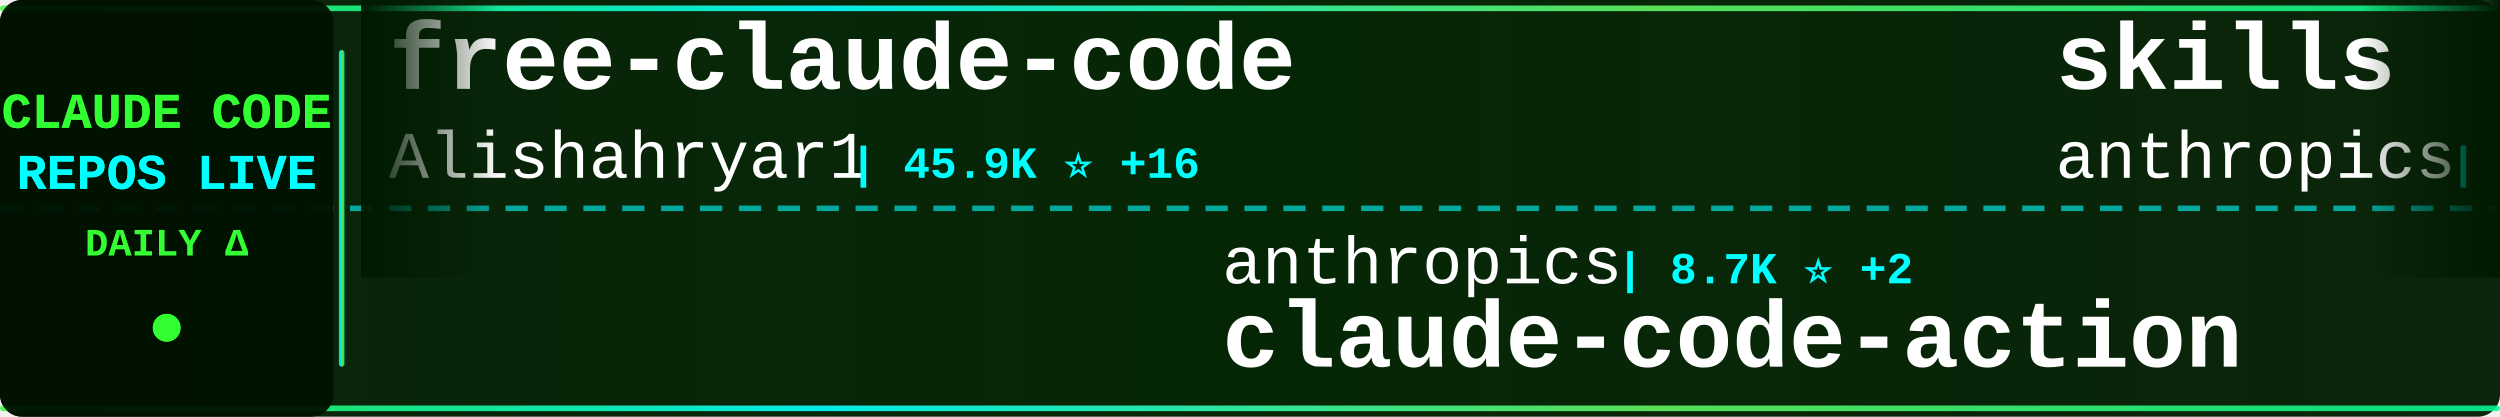
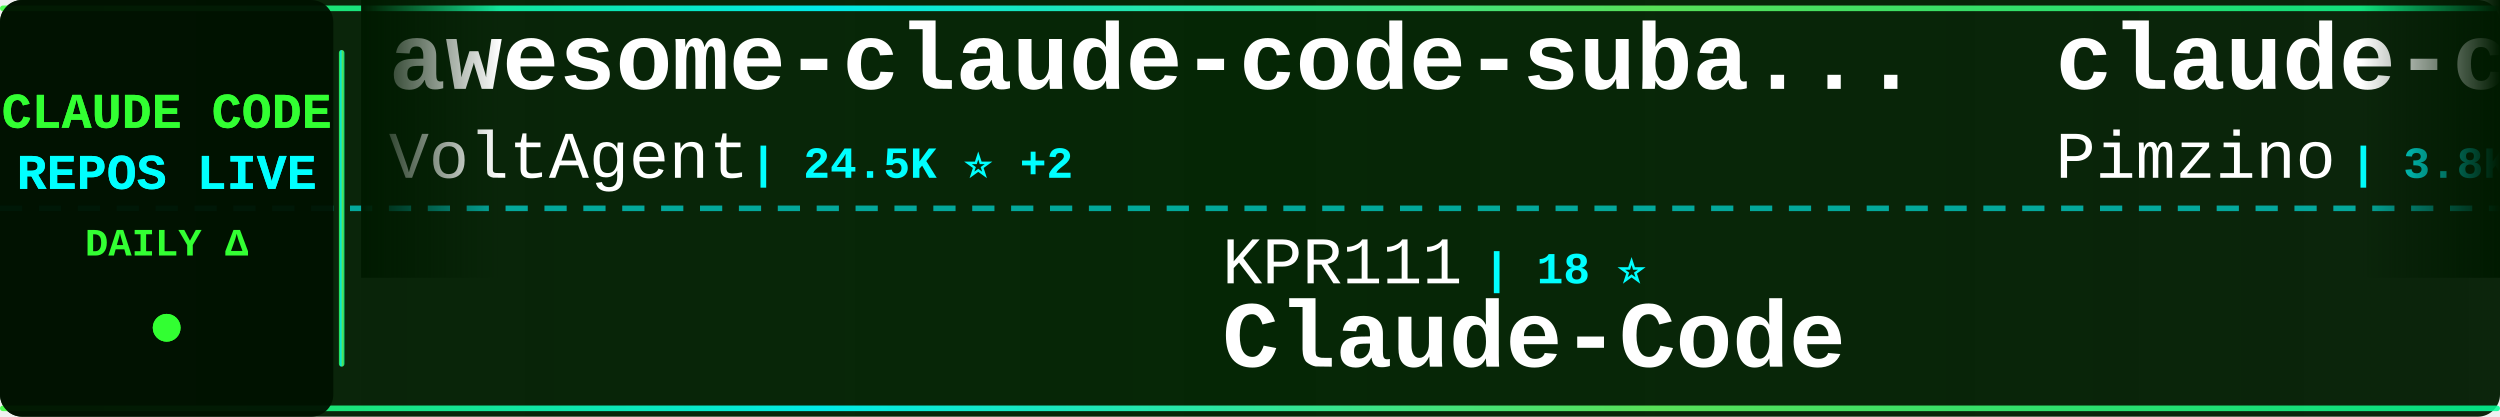
<svg xmlns="http://www.w3.org/2000/svg" width="900" height="150">
  <defs>
    <linearGradient id="tickerBg" x1="0%" y1="0%" x2="100%" y2="0%">
      <stop offset="0%" style="stop-color:#001a00;stop-opacity:0.95" />
      <stop offset="50%" style="stop-color:#002200;stop-opacity:0.98" />
      <stop offset="100%" style="stop-color:#001a00;stop-opacity:0.95" />
    </linearGradient>
    <linearGradient id="borderGrad" x1="0%" y1="0%" x2="100%" y2="0%">
      <stop offset="0%" style="stop-color:#33ff33;stop-opacity:0.85">
        <animate attributeName="stop-opacity" values="0.85;1;0.85" dur="2s" repeatCount="indefinite" />
      </stop>
      <stop offset="33%" style="stop-color:#00ffff;stop-opacity:0.9">
        <animate attributeName="stop-opacity" values="0.9;1;0.9" dur="2.2s" repeatCount="indefinite" />
      </stop>
      <stop offset="66%" style="stop-color:#66ff66;stop-opacity:0.85">
        <animate attributeName="stop-opacity" values="0.85;1;0.85" dur="1.8s" repeatCount="indefinite" />
      </stop>
      <stop offset="100%" style="stop-color:#00ff99;stop-opacity:0.85">
        <animate attributeName="stop-opacity" values="0.85;1;0.85" dur="2s" repeatCount="indefinite" />
      </stop>
    </linearGradient>
    <filter id="textGlow">
      <feGaussianBlur stdDeviation="0.1" result="coloredBlur" />
      <feMerge>
        <feMergeNode in="coloredBlur" />
        <feMergeNode in="SourceGraphic" />
      </feMerge>
    </filter>
    <filter id="metricGlow">
      <feGaussianBlur stdDeviation="0.2" result="coloredBlur" />
      <feMerge>
        <feMergeNode in="coloredBlur" />
        <feMergeNode in="SourceGraphic" />
      </feMerge>
    </filter>
    <linearGradient id="leftFade" x1="0%" y1="0%" x2="100%" y2="0%">
      <stop offset="0%" style="stop-color:#001a00;stop-opacity:1" />
      <stop offset="100%" style="stop-color:#001a00;stop-opacity:0" />
    </linearGradient>
    <linearGradient id="rightFade" x1="0%" y1="0%" x2="100%" y2="0%">
      <stop offset="0%" style="stop-color:#001a00;stop-opacity:0" />
      <stop offset="100%" style="stop-color:#001a00;stop-opacity:1" />
    </linearGradient>
  </defs>
  <rect width="900" height="150" fill="url(#tickerBg)" rx="8" />
  <rect x="0" y="2" width="900" height="2" fill="url(#borderGrad)" rx="1" />
  <rect x="0" y="146" width="900" height="2" fill="url(#borderGrad)" rx="1" />
  <line x1="0" y1="75" x2="900" y2="75" stroke="#00ffff" stroke-width="2" stroke-dasharray="8 6" opacity="0.6" />
  <rect x="0" y="0" width="120" height="150" fill="#001100" opacity="0.95" rx="8" />
  <text x="60" y="46" font-family="'Courier New', monospace" font-size="18" font-weight="bold" fill="#33ff33" text-anchor="middle" filter="url(#textGlow)">
    CLAUDE CODE
  </text>
  <text x="60" y="68" font-family="'Courier New', monospace" font-size="18" font-weight="bold" fill="#00ffff" text-anchor="middle" filter="url(#textGlow)">
    REPOS LIVE
  </text>
  <text x="60" y="92" font-family="'Courier New', monospace" font-size="14" font-weight="bold" fill="#33ff33" text-anchor="middle">
    DAILY Δ
  </text>
  <circle cx="60" cy="118" r="5" fill="#33ff33" filter="url(#metricGlow)">
    <animate attributeName="r" values="4;6;4" dur="1.5s" repeatCount="indefinite" />
    <animate attributeName="opacity" values="0.6;1;0.6" dur="1.5s" repeatCount="indefinite" />
  </circle>
  <rect x="122" y="18" width="2" height="114" fill="url(#borderGrad)" rx="1" />
  <clipPath id="tickerClip">
    <rect x="130" y="0" width="770" height="150" />
  </clipPath>
  <g clip-path="url(#tickerClip)">
    <g id="tickerItems">
      <animateTransform attributeName="transform" attributeType="XML" type="translate" from="0 0" to="-3000 0" dur="54s" repeatCount="indefinite" />
      <g transform="translate(0, 0)">
-         <text x="140" y="32" font-family="'Courier New', monospace" font-size="34" font-weight="bold" fill="#ffffff">free-claude-code</text>
-         <text x="140" y="64" font-family="'Courier New', monospace" font-size="24" font-weight="normal" fill="#ffffff" opacity="1.0">Alishahryar1</text>
-         <text x="306" y="64" font-family="'Courier New', monospace" font-size="16" font-weight="bold" fill="#00ffff"> | 45.9K ⭐ +16</text>
+         <text x="140" y="32" font-family="'Courier New', monospace" font-size="34" font-weight="bold" fill="#ffffff">awesome-claude-code-suba...</text>
+         <text x="140" y="64" font-family="'Courier New', monospace" font-size="24" font-weight="normal" fill="#ffffff" opacity="1.0">VoltAgent</text>
+         <text x="270" y="64" font-family="'Courier New', monospace" font-size="16" font-weight="bold" fill="#00ffff"> | 24.5K ⭐ +2</text>
      </g>
      <g transform="translate(300, 0)">
-         <text x="140" y="102" font-family="'Courier New', monospace" font-size="24" font-weight="normal" fill="#ffffff" opacity="1.0">anthropics</text>
-         <text x="282" y="102" font-family="'Courier New', monospace" font-size="16" font-weight="bold" fill="#00ffff"> | 8.7K ⭐ +2</text>
-         <text x="140" y="132" font-family="'Courier New', monospace" font-size="34" font-weight="bold" fill="#ffffff">claude-code-action</text>
+         <text x="140" y="102" font-family="'Courier New', monospace" font-size="24" font-weight="normal" fill="#ffffff" opacity="1.0">KPR111</text>
+         <text x="234" y="102" font-family="'Courier New', monospace" font-size="16" font-weight="bold" fill="#00ffff"> | 18 ⭐</text>
+         <text x="140" y="132" font-family="'Courier New', monospace" font-size="34" font-weight="bold" fill="#ffffff">Claude-Code</text>
      </g>
      <g transform="translate(600, 0)">
-         <text x="140" y="32" font-family="'Courier New', monospace" font-size="34" font-weight="bold" fill="#ffffff">skills</text>
-         <text x="140" y="64" font-family="'Courier New', monospace" font-size="24" font-weight="normal" fill="#ffffff" opacity="1.0">anthropics</text>
-         <text x="282" y="64" font-family="'Courier New', monospace" font-size="16" font-weight="bold" fill="#00ffff"> | 170.3K ⭐ +26</text>
+         <text x="140" y="32" font-family="'Courier New', monospace" font-size="34" font-weight="bold" fill="#ffffff">claude-code-spec-workflo...</text>
+         <text x="140" y="64" font-family="'Courier New', monospace" font-size="24" font-weight="normal" fill="#ffffff" opacity="1.0">Pimzino</text>
+         <text x="246" y="64" font-family="'Courier New', monospace" font-size="16" font-weight="bold" fill="#00ffff"> | 3.8K ⭐</text>
      </g>
      <g transform="translate(900, 0)">
-         <text x="140" y="102" font-family="'Courier New', monospace" font-size="24" font-weight="normal" fill="#ffffff" opacity="1.0">musistudio</text>
-         <text x="282" y="102" font-family="'Courier New', monospace" font-size="16" font-weight="bold" fill="#00ffff"> | 36.7K ⭐ +3</text>
-         <text x="140" y="132" font-family="'Courier New', monospace" font-size="34" font-weight="bold" fill="#ffffff">claude-code-router</text>
+         <text x="140" y="102" font-family="'Courier New', monospace" font-size="24" font-weight="normal" fill="#ffffff" opacity="1.0">lintsinghua</text>
+         <text x="294" y="102" font-family="'Courier New', monospace" font-size="16" font-weight="bold" fill="#00ffff"> | 4.1K ⭐ +1</text>
+         <text x="140" y="132" font-family="'Courier New', monospace" font-size="34" font-weight="bold" fill="#ffffff">claude-code-book</text>
      </g>
      <g transform="translate(1200, 0)">
-         <text x="140" y="32" font-family="'Courier New', monospace" font-size="34" font-weight="bold" fill="#ffffff">claude-code-from-source</text>
-         <text x="140" y="64" font-family="'Courier New', monospace" font-size="24" font-weight="normal" fill="#ffffff" opacity="1.0">alejandrobalderas</text>
-         <text x="366" y="64" font-family="'Courier New', monospace" font-size="16" font-weight="bold" fill="#00ffff"> | 2.8K ⭐ +1</text>
+         <text x="140" y="32" font-family="'Courier New', monospace" font-size="34" font-weight="bold" fill="#ffffff">claude-code-best-practic...</text>
+         <text x="140" y="64" font-family="'Courier New', monospace" font-size="24" font-weight="normal" fill="#ffffff" opacity="1.0">shanraisshan</text>
+         <text x="306" y="64" font-family="'Courier New', monospace" font-size="16" font-weight="bold" fill="#00ffff"> | 64.7K ⭐ +6</text>
      </g>
      <g transform="translate(1500, 0)">
-         <text x="140" y="102" font-family="'Courier New', monospace" font-size="24" font-weight="normal" fill="#ffffff" opacity="1.0">oboard</text>
-         <text x="234" y="102" font-family="'Courier New', monospace" font-size="16" font-weight="bold" fill="#00ffff"> | 3.3K ⭐ +1</text>
-         <text x="140" y="132" font-family="'Courier New', monospace" font-size="34" font-weight="bold" fill="#ffffff">claude-code-rev</text>
+         <text x="140" y="102" font-family="'Courier New', monospace" font-size="24" font-weight="normal" fill="#ffffff" opacity="1.0">SeemSeam</text>
+         <text x="258" y="102" font-family="'Courier New', monospace" font-size="16" font-weight="bold" fill="#00ffff"> | 3.4K ⭐</text>
+         <text x="140" y="132" font-family="'Courier New', monospace" font-size="34" font-weight="bold" fill="#ffffff">claude_codex_bridge</text>
      </g>
      <g transform="translate(1800, 0)">
-         <text x="140" y="32" font-family="'Courier New', monospace" font-size="34" font-weight="bold" fill="#ffffff">claude-code-system-promp...</text>
-         <text x="140" y="64" font-family="'Courier New', monospace" font-size="24" font-weight="normal" fill="#ffffff" opacity="1.0">Piebald-AI</text>
-         <text x="282" y="64" font-family="'Courier New', monospace" font-size="16" font-weight="bold" fill="#00ffff"> | 12.4K ⭐ +2</text>
+         <text x="140" y="32" font-family="'Courier New', monospace" font-size="34" font-weight="bold" fill="#ffffff">claude-code-showcase</text>
+         <text x="140" y="64" font-family="'Courier New', monospace" font-size="24" font-weight="normal" fill="#ffffff" opacity="1.0">ChrisWiles</text>
+         <text x="282" y="64" font-family="'Courier New', monospace" font-size="16" font-weight="bold" fill="#00ffff"> | 6.0K ⭐</text>
      </g>
      <g transform="translate(2100, 0)">
-         <text x="140" y="102" font-family="'Courier New', monospace" font-size="24" font-weight="normal" fill="#ffffff" opacity="1.0">FlorianBruniaux</text>
-         <text x="342" y="102" font-family="'Courier New', monospace" font-size="16" font-weight="bold" fill="#00ffff"> | 5.8K ⭐ +3</text>
-         <text x="140" y="132" font-family="'Courier New', monospace" font-size="34" font-weight="bold" fill="#ffffff">claude-code-ultimate-gui...</text>
+         <text x="140" y="102" font-family="'Courier New', monospace" font-size="24" font-weight="normal" fill="#ffffff" opacity="1.0">VILA-Lab</text>
+         <text x="258" y="102" font-family="'Courier New', monospace" font-size="16" font-weight="bold" fill="#00ffff"> | 2.1K ⭐</text>
+         <text x="140" y="132" font-family="'Courier New', monospace" font-size="34" font-weight="bold" fill="#ffffff">Dive-into-Claude-Code</text>
      </g>
      <g transform="translate(2400, 0)">
-         <text x="140" y="32" font-family="'Courier New', monospace" font-size="34" font-weight="bold" fill="#ffffff">claude-code-my-workflow</text>
-         <text x="140" y="64" font-family="'Courier New', monospace" font-size="24" font-weight="normal" fill="#ffffff" opacity="1.0">pedrohcgs</text>
-         <text x="270" y="64" font-family="'Courier New', monospace" font-size="16" font-weight="bold" fill="#00ffff"> | 1.5K ⭐</text>
+         <text x="140" y="32" font-family="'Courier New', monospace" font-size="34" font-weight="bold" fill="#ffffff">claude-code-security-rev...</text>
+         <text x="140" y="64" font-family="'Courier New', monospace" font-size="24" font-weight="normal" fill="#ffffff" opacity="1.0">anthropics</text>
+         <text x="282" y="64" font-family="'Courier New', monospace" font-size="16" font-weight="bold" fill="#00ffff"> | 5.9K ⭐ +1</text>
      </g>
      <g transform="translate(2700, 0)">
-         <text x="140" y="102" font-family="'Courier New', monospace" font-size="24" font-weight="normal" fill="#ffffff" opacity="1.0">chauncygu</text>
-         <text x="270" y="102" font-family="'Courier New', monospace" font-size="16" font-weight="bold" fill="#00ffff"> | 2.8K ⭐</text>
-         <text x="140" y="132" font-family="'Courier New', monospace" font-size="34" font-weight="bold" fill="#ffffff">collection-claude-code-s...</text>
+         <text x="140" y="102" font-family="'Courier New', monospace" font-size="24" font-weight="normal" fill="#ffffff" opacity="1.0">asgeirtj</text>
+         <text x="258" y="102" font-family="'Courier New', monospace" font-size="16" font-weight="bold" fill="#00ffff"> | 63.1K ⭐ +4</text>
+         <text x="140" y="132" font-family="'Courier New', monospace" font-size="34" font-weight="bold" fill="#ffffff">system_prompts_leaks</text>
      </g>
      <g transform="translate(3000, 0)">
-         <text x="140" y="32" font-family="'Courier New', monospace" font-size="34" font-weight="bold" fill="#ffffff">free-claude-code</text>
-         <text x="140" y="64" font-family="'Courier New', monospace" font-size="24" font-weight="normal" fill="#ffffff" opacity="1.0">Alishahryar1</text>
-         <text x="306" y="64" font-family="'Courier New', monospace" font-size="16" font-weight="bold" fill="#00ffff"> | 45.9K ⭐ +16</text>
+         <text x="140" y="32" font-family="'Courier New', monospace" font-size="34" font-weight="bold" fill="#ffffff">awesome-claude-code-suba...</text>
+         <text x="140" y="64" font-family="'Courier New', monospace" font-size="24" font-weight="normal" fill="#ffffff" opacity="1.0">VoltAgent</text>
+         <text x="270" y="64" font-family="'Courier New', monospace" font-size="16" font-weight="bold" fill="#00ffff"> | 24.5K ⭐ +2</text>
      </g>
      <g transform="translate(3300, 0)">
-         <text x="140" y="102" font-family="'Courier New', monospace" font-size="24" font-weight="normal" fill="#ffffff" opacity="1.0">anthropics</text>
-         <text x="282" y="102" font-family="'Courier New', monospace" font-size="16" font-weight="bold" fill="#00ffff"> | 8.7K ⭐ +2</text>
-         <text x="140" y="132" font-family="'Courier New', monospace" font-size="34" font-weight="bold" fill="#ffffff">claude-code-action</text>
+         <text x="140" y="102" font-family="'Courier New', monospace" font-size="24" font-weight="normal" fill="#ffffff" opacity="1.0">KPR111</text>
+         <text x="234" y="102" font-family="'Courier New', monospace" font-size="16" font-weight="bold" fill="#00ffff"> | 18 ⭐</text>
+         <text x="140" y="132" font-family="'Courier New', monospace" font-size="34" font-weight="bold" fill="#ffffff">Claude-Code</text>
      </g>
      <g transform="translate(3600, 0)">
-         <text x="140" y="32" font-family="'Courier New', monospace" font-size="34" font-weight="bold" fill="#ffffff">skills</text>
-         <text x="140" y="64" font-family="'Courier New', monospace" font-size="24" font-weight="normal" fill="#ffffff" opacity="1.0">anthropics</text>
-         <text x="282" y="64" font-family="'Courier New', monospace" font-size="16" font-weight="bold" fill="#00ffff"> | 170.3K ⭐ +26</text>
+         <text x="140" y="32" font-family="'Courier New', monospace" font-size="34" font-weight="bold" fill="#ffffff">claude-code-spec-workflo...</text>
+         <text x="140" y="64" font-family="'Courier New', monospace" font-size="24" font-weight="normal" fill="#ffffff" opacity="1.0">Pimzino</text>
+         <text x="246" y="64" font-family="'Courier New', monospace" font-size="16" font-weight="bold" fill="#00ffff"> | 3.8K ⭐</text>
      </g>
      <g transform="translate(3900, 0)">
-         <text x="140" y="102" font-family="'Courier New', monospace" font-size="24" font-weight="normal" fill="#ffffff" opacity="1.0">musistudio</text>
-         <text x="282" y="102" font-family="'Courier New', monospace" font-size="16" font-weight="bold" fill="#00ffff"> | 36.7K ⭐ +3</text>
-         <text x="140" y="132" font-family="'Courier New', monospace" font-size="34" font-weight="bold" fill="#ffffff">claude-code-router</text>
+         <text x="140" y="102" font-family="'Courier New', monospace" font-size="24" font-weight="normal" fill="#ffffff" opacity="1.0">lintsinghua</text>
+         <text x="294" y="102" font-family="'Courier New', monospace" font-size="16" font-weight="bold" fill="#00ffff"> | 4.1K ⭐ +1</text>
+         <text x="140" y="132" font-family="'Courier New', monospace" font-size="34" font-weight="bold" fill="#ffffff">claude-code-book</text>
      </g>
    </g>
  </g>
  <rect x="130" y="0" width="50" height="100" fill="url(#leftFade)" />
  <rect x="850" y="0" width="50" height="100" fill="url(#rightFade)" />
</svg>
